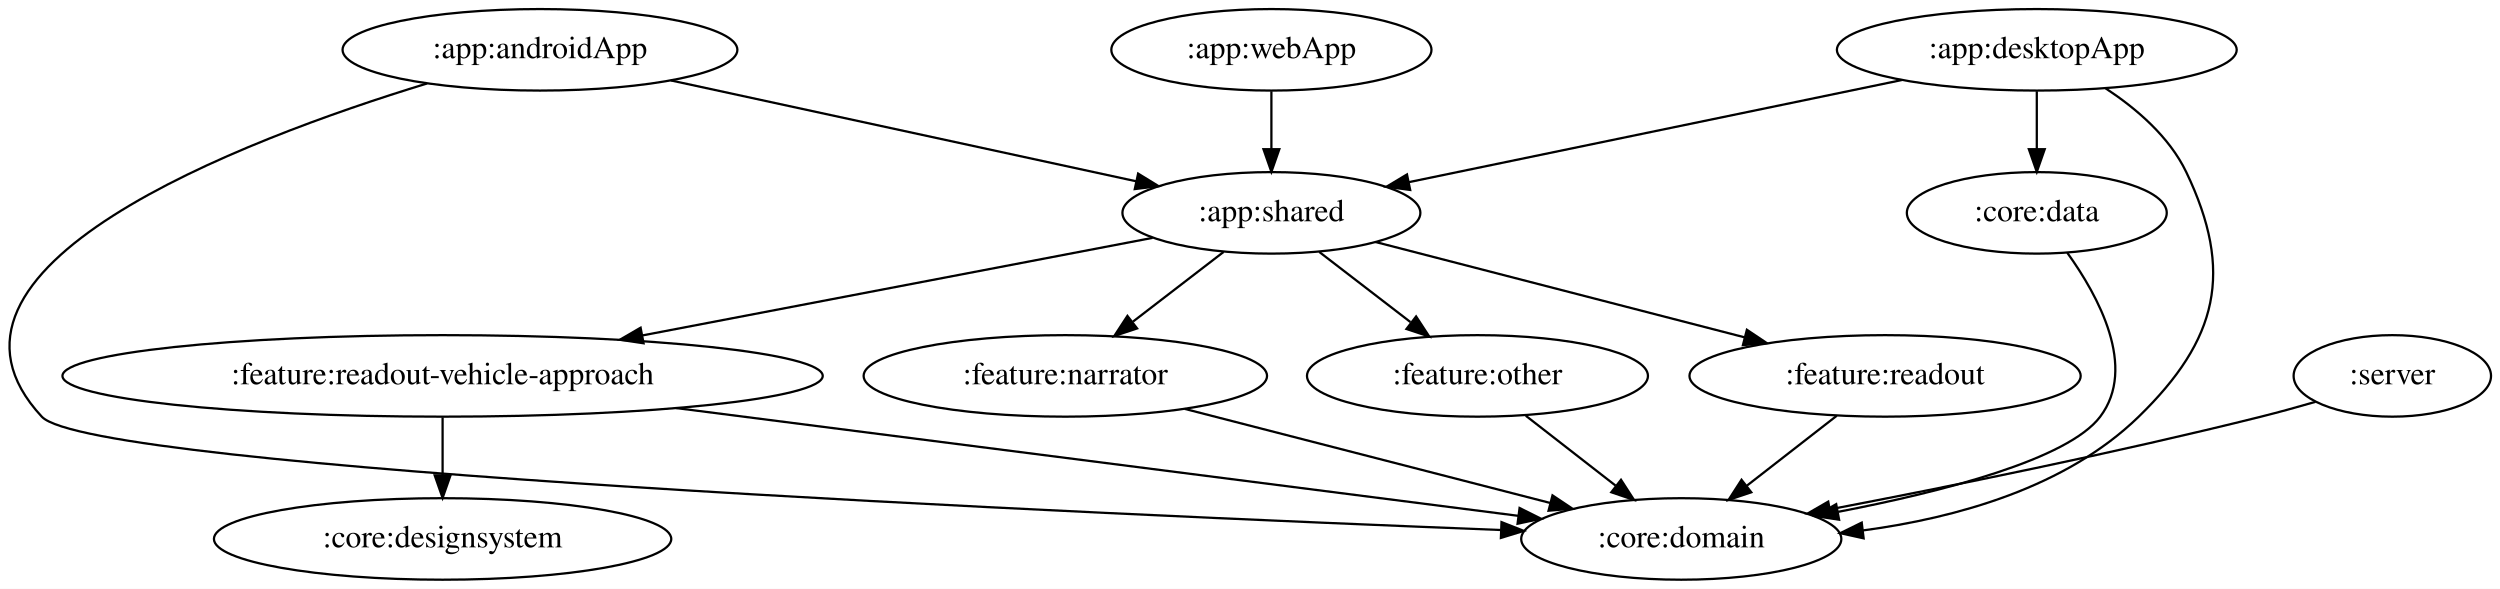
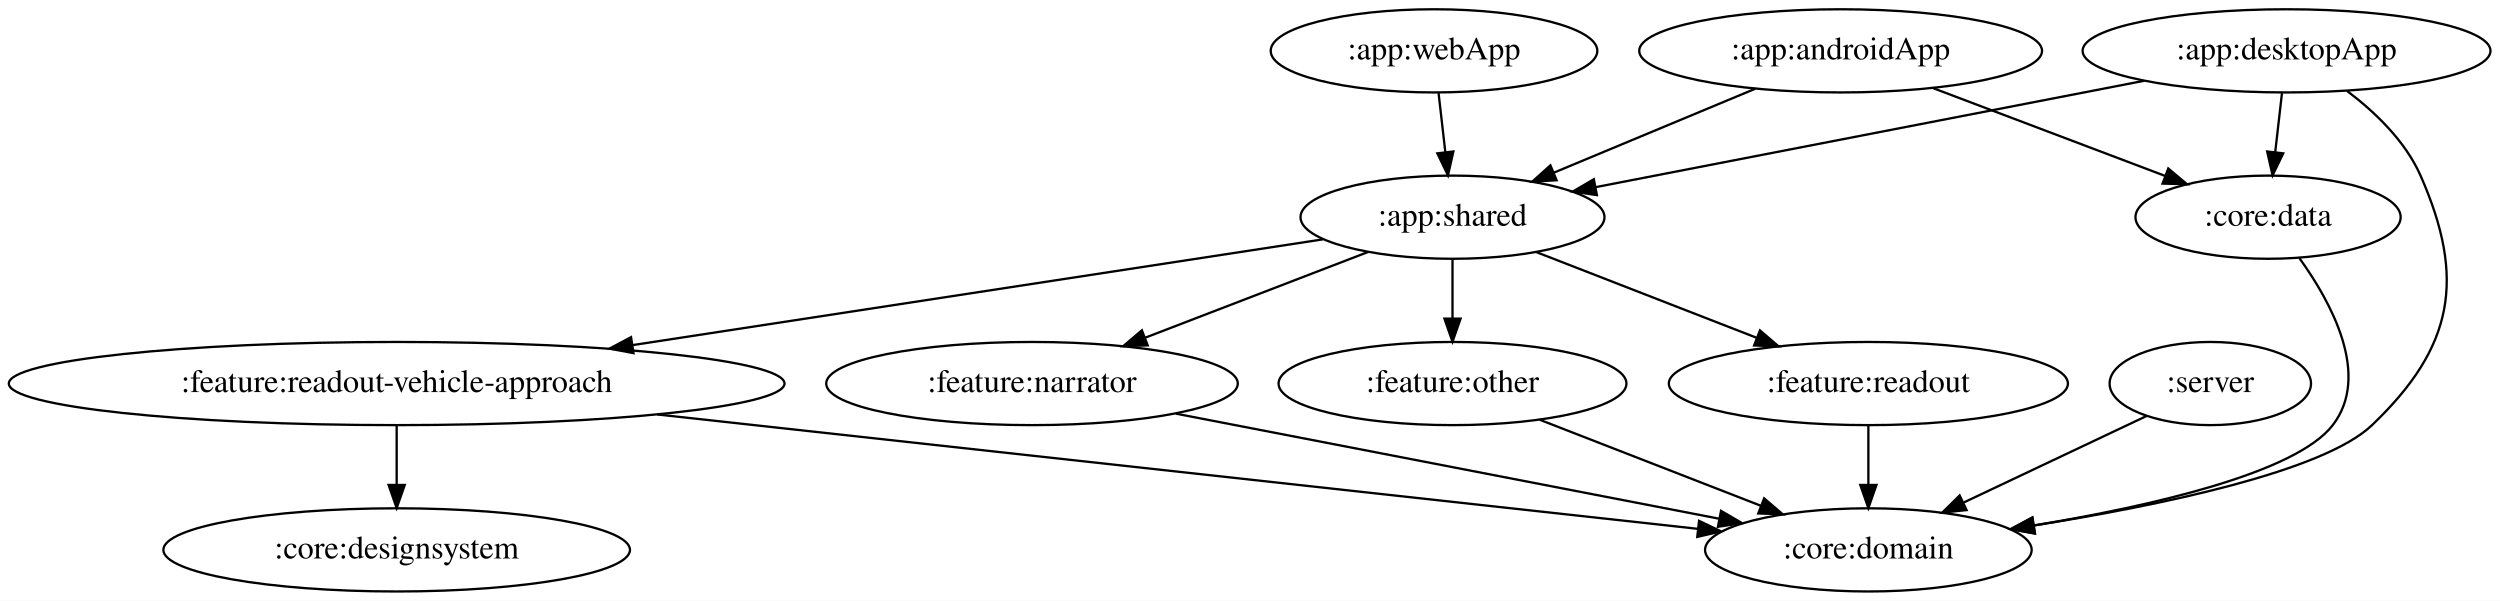
- <svg xmlns="http://www.w3.org/2000/svg" width="1104pt" height="260pt" viewBox="0.00 0.00 1104.00 260.00">
+ <svg xmlns="http://www.w3.org/2000/svg" width="1082pt" height="260pt" viewBox="0.00 0.00 1082.08 260.00">
  <g id="graph0" class="graph" transform="scale(1 1) rotate(0) translate(4 256)">
-     <polygon fill="white" stroke="transparent" points="-4,4 -4,-256 1100,-256 1100,4 -4,4" />
+     <polygon fill="white" stroke="transparent" points="-4,4 -4,-256 1078.08,-256 1078.08,4 -4,4" />
    <g id="node1" class="node">
-       <ellipse fill="none" stroke="black" cx="1052.45" cy="-90" rx="43.59" ry="18" />
-       <text text-anchor="middle" x="1052.45" y="-86.3" font-family="Times,serif" font-size="14.00">:server</text>
+       <ellipse fill="none" stroke="black" cx="952.69" cy="-90" rx="43.59" ry="18" />
+       <text text-anchor="middle" x="952.69" y="-86.3" font-family="Times,serif" font-size="14.00">:server</text>
    </g>
    <g id="node2" class="node">
-       <ellipse fill="none" stroke="black" cx="738.45" cy="-18" rx="70.69" ry="18" />
-       <text text-anchor="middle" x="738.45" y="-14.3" font-family="Times,serif" font-size="14.00">:core:domain</text>
+       <ellipse fill="none" stroke="black" cx="804.69" cy="-18" rx="70.69" ry="18" />
+       <text text-anchor="middle" x="804.69" y="-14.3" font-family="Times,serif" font-size="14.00">:core:domain</text>
    </g>
    <g id="edge1" class="edge">
-       <path fill="none" stroke="black" d="M1018.54,-78.56C1010.66,-76.27 1002.29,-73.96 994.45,-72 930.26,-55.97 856.16,-41.01 804.25,-31.1" />
-       <polygon fill="black" stroke="black" points="804.66,-27.62 794.18,-29.19 803.35,-34.49 804.66,-27.62" />
+       <path fill="none" stroke="black" d="M925.19,-76C902.96,-65.48 871.3,-50.51 846.01,-38.54" />
+       <polygon fill="black" stroke="black" points="847.2,-35.23 836.66,-34.12 844.2,-41.56 847.2,-35.23" />
    </g>
    <g id="node3" class="node">
-       <ellipse fill="none" stroke="black" cx="234.45" cy="-234" rx="87.18" ry="18" />
-       <text text-anchor="middle" x="234.45" y="-230.3" font-family="Times,serif" font-size="14.00">:app:androidApp</text>
+       <ellipse fill="none" stroke="black" cx="792.69" cy="-234" rx="87.18" ry="18" />
+       <text text-anchor="middle" x="792.69" y="-230.3" font-family="Times,serif" font-size="14.00">:app:androidApp</text>
+     </g>
+     <g id="node4" class="node">
+       <ellipse fill="none" stroke="black" cx="624.69" cy="-162" rx="65.79" ry="18" />
+       <text text-anchor="middle" x="624.69" y="-158.3" font-family="Times,serif" font-size="14.00">:app:shared</text>
+     </g>
+     <g id="edge2" class="edge">
+       <path fill="none" stroke="black" d="M755.82,-217.64C730.07,-206.91 695.59,-192.54 668.44,-181.23" />
+       <polygon fill="black" stroke="black" points="669.75,-177.99 659.18,-177.37 667.06,-184.45 669.75,-177.99" />
+     </g>
+     <g id="node5" class="node">
+       <ellipse fill="none" stroke="black" cx="977.69" cy="-162" rx="57.39" ry="18" />
+       <text text-anchor="middle" x="977.69" y="-158.3" font-family="Times,serif" font-size="14.00">:core:data</text>
    </g>
    <g id="edge3" class="edge">
-       <path fill="none" stroke="black" d="M184.62,-219.15C102.49,-194.05 -46.45,-137.52 14.45,-72 36.14,-48.67 475.14,-29.13 658.78,-21.95" />
-       <polygon fill="black" stroke="black" points="659.06,-25.44 668.91,-21.56 658.79,-18.45 659.06,-25.44" />
-     </g>
-     <g id="node4" class="node">
-       <ellipse fill="none" stroke="black" cx="557.45" cy="-162" rx="65.79" ry="18" />
-       <text text-anchor="middle" x="557.45" y="-158.3" font-family="Times,serif" font-size="14.00">:app:shared</text>
-     </g>
-     <g id="edge2" class="edge">
-       <path fill="none" stroke="black" d="M292.2,-220.49C350.18,-207.92 439.09,-188.65 497.75,-175.94" />
-       <polygon fill="black" stroke="black" points="498.59,-179.34 507.62,-173.8 497.11,-172.5 498.59,-179.34" />
+       <path fill="none" stroke="black" d="M832.83,-217.81C862.36,-206.64 902.52,-191.44 933.06,-179.89" />
+       <polygon fill="black" stroke="black" points="934.5,-183.08 942.61,-176.27 932.02,-176.54 934.5,-183.08" />
    </g>
    <g id="node7" class="node">
-       <ellipse fill="none" stroke="black" cx="466.45" cy="-90" rx="89.08" ry="18" />
-       <text text-anchor="middle" x="466.45" y="-86.3" font-family="Times,serif" font-size="14.00">:feature:narrator</text>
+       <ellipse fill="none" stroke="black" cx="442.69" cy="-90" rx="89.08" ry="18" />
+       <text text-anchor="middle" x="442.69" y="-86.3" font-family="Times,serif" font-size="14.00">:feature:narrator</text>
    </g>
    <g id="edge7" class="edge">
-       <path fill="none" stroke="black" d="M536.35,-144.76C524.46,-135.62 509.42,-124.05 496.34,-113.99" />
-       <polygon fill="black" stroke="black" points="498.14,-110.96 488.08,-107.63 493.87,-116.5 498.14,-110.96" />
+       <path fill="none" stroke="black" d="M588.29,-147C560.59,-136.35 522.16,-121.57 491.74,-109.87" />
+       <polygon fill="black" stroke="black" points="492.76,-106.51 482.17,-106.19 490.25,-113.04 492.76,-106.51" />
    </g>
    <g id="node8" class="node">
-       <ellipse fill="none" stroke="black" cx="648.45" cy="-90" rx="75.29" ry="18" />
-       <text text-anchor="middle" x="648.45" y="-86.3" font-family="Times,serif" font-size="14.00">:feature:other</text>
+       <ellipse fill="none" stroke="black" cx="624.69" cy="-90" rx="75.29" ry="18" />
+       <text text-anchor="middle" x="624.69" y="-86.3" font-family="Times,serif" font-size="14.00">:feature:other</text>
    </g>
    <g id="edge8" class="edge">
-       <path fill="none" stroke="black" d="M578.56,-144.76C590.53,-135.55 605.71,-123.88 618.85,-113.77" />
-       <polygon fill="black" stroke="black" points="621.35,-116.26 627.15,-107.39 617.09,-110.71 621.35,-116.26" />
+       <path fill="none" stroke="black" d="M624.69,-143.7C624.69,-135.98 624.69,-126.71 624.69,-118.11" />
+       <polygon fill="black" stroke="black" points="628.19,-118.1 624.69,-108.1 621.19,-118.1 628.19,-118.1" />
    </g>
    <g id="node9" class="node">
-       <ellipse fill="none" stroke="black" cx="828.45" cy="-90" rx="86.38" ry="18" />
-       <text text-anchor="middle" x="828.45" y="-86.3" font-family="Times,serif" font-size="14.00">:feature:readout</text>
+       <ellipse fill="none" stroke="black" cx="804.69" cy="-90" rx="86.38" ry="18" />
+       <text text-anchor="middle" x="804.69" y="-86.3" font-family="Times,serif" font-size="14.00">:feature:readout</text>
    </g>
    <g id="edge9" class="edge">
-       <path fill="none" stroke="black" d="M603.42,-149.13C648.21,-137.56 716.61,-119.89 766.25,-107.07" />
-       <polygon fill="black" stroke="black" points="767.42,-110.38 776.22,-104.49 765.67,-103.6 767.42,-110.38" />
+       <path fill="none" stroke="black" d="M661.11,-146.83C688.55,-136.16 726.43,-121.43 756.39,-109.78" />
+       <polygon fill="black" stroke="black" points="757.77,-113 765.82,-106.11 755.23,-106.48 757.77,-113" />
    </g>
    <g id="node10" class="node">
-       <ellipse fill="none" stroke="black" cx="191.45" cy="-90" rx="167.87" ry="18" />
-       <text text-anchor="middle" x="191.45" y="-86.3" font-family="Times,serif" font-size="14.00">:feature:readout-vehicle-approach</text>
+       <ellipse fill="none" stroke="black" cx="167.69" cy="-90" rx="167.87" ry="18" />
+       <text text-anchor="middle" x="167.69" y="-86.3" font-family="Times,serif" font-size="14.00">:feature:readout-vehicle-approach</text>
    </g>
    <g id="edge10" class="edge">
-       <path fill="none" stroke="black" d="M505.01,-150.97C446.33,-139.75 350.27,-121.37 279.91,-107.92" />
-       <polygon fill="black" stroke="black" points="280.2,-104.41 269.72,-105.97 278.89,-111.29 280.2,-104.41" />
+       <path fill="none" stroke="black" d="M568.65,-152.42C494.37,-141.04 361.96,-120.76 269.71,-106.63" />
+       <polygon fill="black" stroke="black" points="270.2,-103.16 259.79,-105.11 269.14,-110.08 270.2,-103.16" />
    </g>
-     <g id="node5" class="node">
-       <ellipse fill="none" stroke="black" cx="895.45" cy="-234" rx="88.28" ry="18" />
-       <text text-anchor="middle" x="895.45" y="-230.3" font-family="Times,serif" font-size="14.00">:app:desktopApp</text>
+     <g id="edge12" class="edge">
+       <path fill="none" stroke="black" d="M991.22,-144.32C1005.05,-125.15 1022.29,-93.56 1005.69,-72 989.73,-51.3 927.49,-37.05 876.44,-28.59" />
+       <polygon fill="black" stroke="black" points="876.83,-25.11 866.4,-26.97 875.71,-32.02 876.83,-25.11" />
+     </g>
+     <g id="node6" class="node">
+       <ellipse fill="none" stroke="black" cx="985.69" cy="-234" rx="88.28" ry="18" />
+       <text text-anchor="middle" x="985.69" y="-230.3" font-family="Times,serif" font-size="14.00">:app:desktopApp</text>
    </g>
    <g id="edge6" class="edge">
-       <path fill="none" stroke="black" d="M925.78,-217.03C939.35,-208.12 953.96,-195.64 961.45,-180 982.59,-135.91 975.5,-106.1 940.45,-72 908.29,-40.7 859.99,-27.28 818.69,-21.76" />
-       <polygon fill="black" stroke="black" points="818.98,-18.27 808.63,-20.55 818.14,-25.22 818.98,-18.27" />
+       <path fill="none" stroke="black" d="M1011.81,-216.7C1023.93,-207.56 1037.08,-194.98 1043.69,-180 1063.41,-135.26 1058.04,-105.78 1022.69,-72 1001.74,-51.99 931.54,-37.34 876.39,-28.58" />
+       <polygon fill="black" stroke="black" points="876.71,-25.08 866.29,-27.01 875.63,-32 876.71,-25.08" />
    </g>
    <g id="edge4" class="edge">
-       <path fill="none" stroke="black" d="M835.8,-220.65C774.59,-207.97 679.82,-188.34 618.2,-175.58" />
-       <polygon fill="black" stroke="black" points="618.74,-172.12 608.23,-173.52 617.32,-178.97 618.74,-172.12" />
-     </g>
-     <g id="node6" class="node">
-       <ellipse fill="none" stroke="black" cx="895.45" cy="-162" rx="57.39" ry="18" />
-       <text text-anchor="middle" x="895.45" y="-158.3" font-family="Times,serif" font-size="14.00">:core:data</text>
+       <path fill="none" stroke="black" d="M924.04,-221.05C857.76,-208.2 753,-187.88 686.62,-175.01" />
+       <polygon fill="black" stroke="black" points="687.19,-171.56 676.71,-173.09 685.86,-178.43 687.19,-171.56" />
    </g>
    <g id="edge5" class="edge">
-       <path fill="none" stroke="black" d="M895.45,-215.7C895.45,-207.98 895.45,-198.71 895.45,-190.11" />
-       <polygon fill="black" stroke="black" points="898.95,-190.1 895.45,-180.1 891.95,-190.1 898.95,-190.1" />
-     </g>
-     <g id="edge12" class="edge">
-       <path fill="none" stroke="black" d="M908.91,-144.38C922.66,-125.27 939.83,-93.73 923.45,-72 909.21,-53.11 854.12,-38.9 807.73,-29.97" />
-       <polygon fill="black" stroke="black" points="808.15,-26.49 797.67,-28.09 806.86,-33.37 808.15,-26.49" />
+       <path fill="none" stroke="black" d="M983.71,-215.7C982.83,-207.98 981.77,-198.71 980.78,-190.11" />
+       <polygon fill="black" stroke="black" points="984.25,-189.64 979.64,-180.1 977.3,-190.44 984.25,-189.64" />
    </g>
    <g id="edge13" class="edge">
-       <path fill="none" stroke="black" d="M519.22,-75.42C565.52,-63.51 632.73,-46.21 680.51,-33.91" />
-       <polygon fill="black" stroke="black" points="681.58,-37.25 690.39,-31.37 679.83,-30.47 681.58,-37.25" />
+       <path fill="none" stroke="black" d="M504.92,-76.97C570.58,-64.27 673.58,-44.35 740.12,-31.49" />
+       <polygon fill="black" stroke="black" points="740.91,-34.9 750.06,-29.56 739.58,-28.02 740.91,-34.9" />
    </g>
    <g id="edge14" class="edge">
-       <path fill="none" stroke="black" d="M669.78,-72.41C681.64,-63.19 696.55,-51.59 709.45,-41.55" />
-       <polygon fill="black" stroke="black" points="711.84,-44.13 717.59,-35.23 707.55,-38.61 711.84,-44.13" />
+       <path fill="none" stroke="black" d="M662.42,-74.33C690.33,-63.47 728.49,-48.63 758.27,-37.05" />
+       <polygon fill="black" stroke="black" points="759.57,-40.3 767.62,-33.42 757.03,-33.78 759.57,-40.3" />
    </g>
    <g id="edge15" class="edge">
-       <path fill="none" stroke="black" d="M807.12,-72.41C795.27,-63.19 780.35,-51.59 767.45,-41.55" />
-       <polygon fill="black" stroke="black" points="769.36,-38.61 759.32,-35.23 765.06,-44.13 769.36,-38.61" />
+       <path fill="none" stroke="black" d="M804.69,-71.7C804.69,-63.98 804.69,-54.71 804.69,-46.11" />
+       <polygon fill="black" stroke="black" points="808.19,-46.1 804.69,-36.1 801.19,-46.1 808.19,-46.1" />
    </g>
    <g id="edge16" class="edge">
-       <path fill="none" stroke="black" d="M294.66,-75.79C403.24,-61.9 571.31,-40.39 666.41,-28.22" />
-       <polygon fill="black" stroke="black" points="667.04,-31.67 676.51,-26.93 666.15,-24.72 667.04,-31.67" />
+       <path fill="none" stroke="black" d="M280.47,-76.61C410.41,-62.33 620.22,-39.27 730.89,-27.11" />
+       <polygon fill="black" stroke="black" points="731.4,-30.57 740.96,-26 730.63,-23.62 731.4,-30.57" />
    </g>
    <g id="node12" class="node">
-       <ellipse fill="none" stroke="black" cx="191.45" cy="-18" rx="100.98" ry="18" />
-       <text text-anchor="middle" x="191.45" y="-14.3" font-family="Times,serif" font-size="14.00">:core:designsystem</text>
+       <ellipse fill="none" stroke="black" cx="167.69" cy="-18" rx="100.98" ry="18" />
+       <text text-anchor="middle" x="167.69" y="-14.3" font-family="Times,serif" font-size="14.00">:core:designsystem</text>
    </g>
    <g id="edge17" class="edge">
-       <path fill="none" stroke="black" d="M191.45,-71.7C191.45,-63.98 191.45,-54.71 191.45,-46.11" />
-       <polygon fill="black" stroke="black" points="194.95,-46.1 191.45,-36.1 187.95,-46.1 194.95,-46.1" />
+       <path fill="none" stroke="black" d="M167.69,-71.7C167.69,-63.98 167.69,-54.71 167.69,-46.11" />
+       <polygon fill="black" stroke="black" points="171.19,-46.1 167.69,-36.1 164.19,-46.1 171.19,-46.1" />
    </g>
    <g id="node11" class="node">
-       <ellipse fill="none" stroke="black" cx="557.45" cy="-234" rx="70.69" ry="18" />
-       <text text-anchor="middle" x="557.45" y="-230.3" font-family="Times,serif" font-size="14.00">:app:webApp</text>
+       <ellipse fill="none" stroke="black" cx="616.69" cy="-234" rx="70.69" ry="18" />
+       <text text-anchor="middle" x="616.69" y="-230.3" font-family="Times,serif" font-size="14.00">:app:webApp</text>
    </g>
    <g id="edge11" class="edge">
-       <path fill="none" stroke="black" d="M557.45,-215.7C557.45,-207.98 557.45,-198.71 557.45,-190.11" />
-       <polygon fill="black" stroke="black" points="560.95,-190.1 557.45,-180.1 553.95,-190.1 560.95,-190.1" />
+       <path fill="none" stroke="black" d="M618.66,-215.7C619.54,-207.98 620.6,-198.71 621.59,-190.11" />
+       <polygon fill="black" stroke="black" points="625.07,-190.44 622.73,-180.1 618.12,-189.64 625.07,-190.44" />
    </g>
  </g>
</svg>
